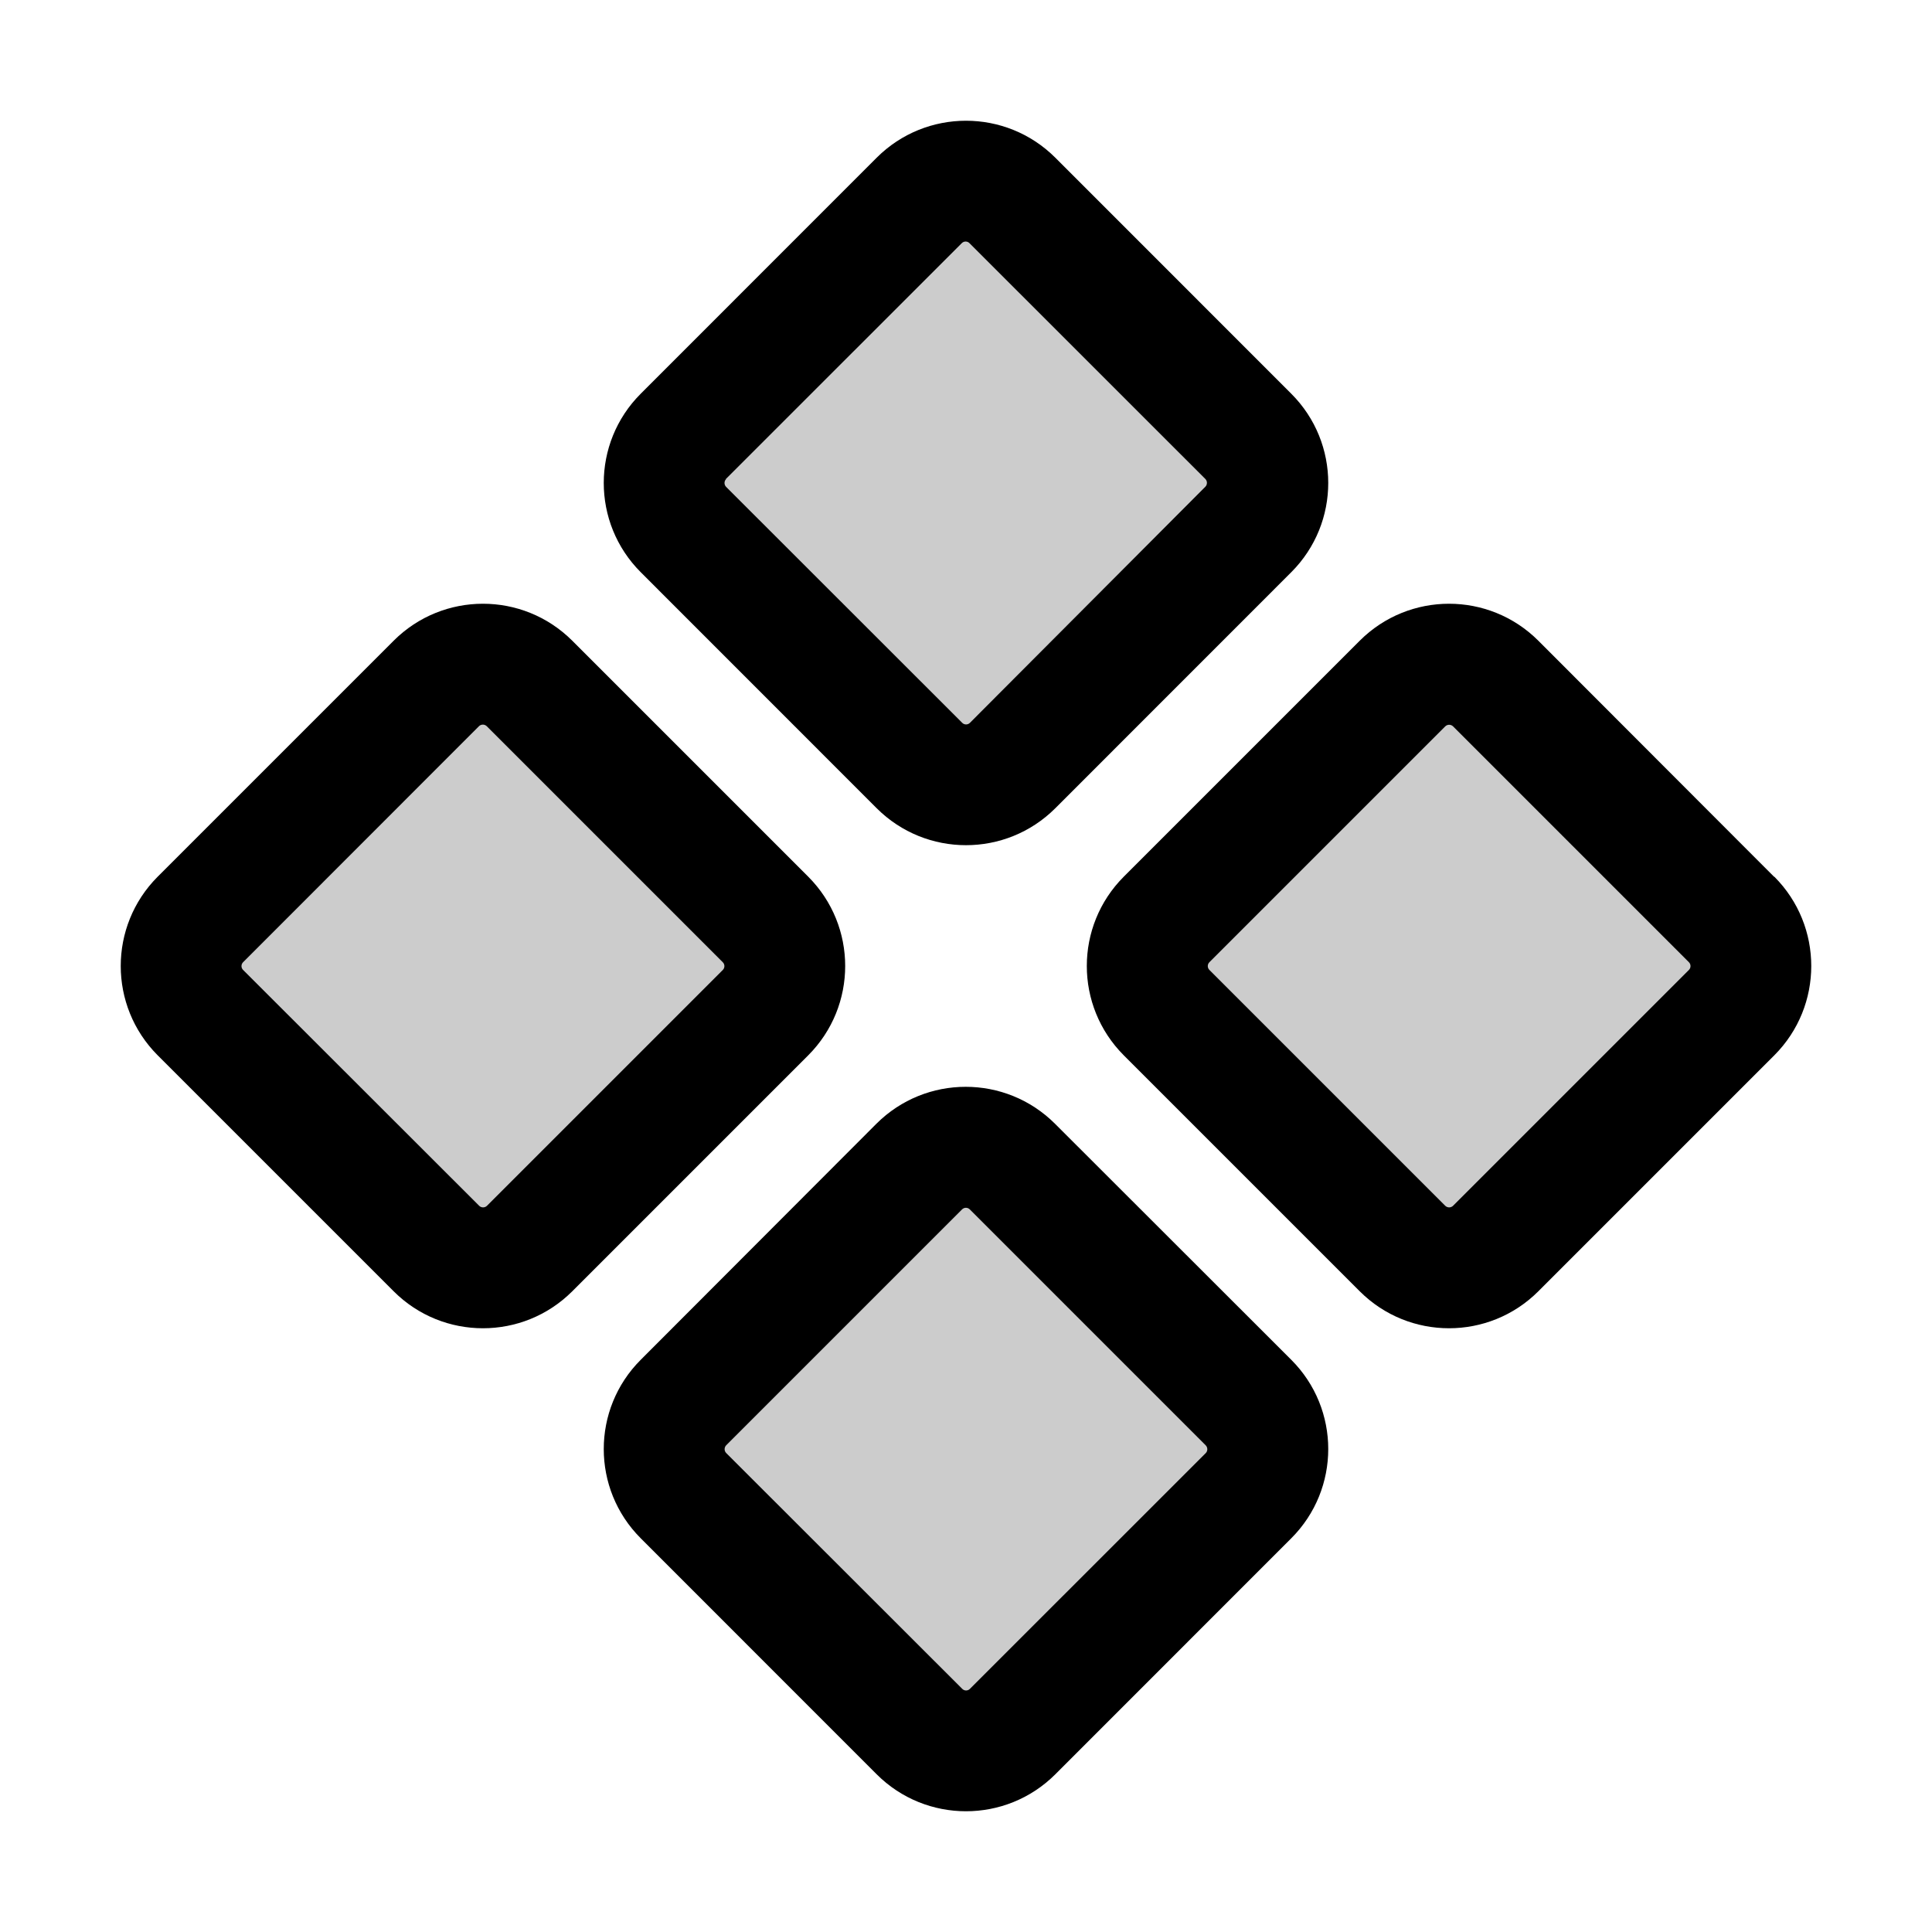
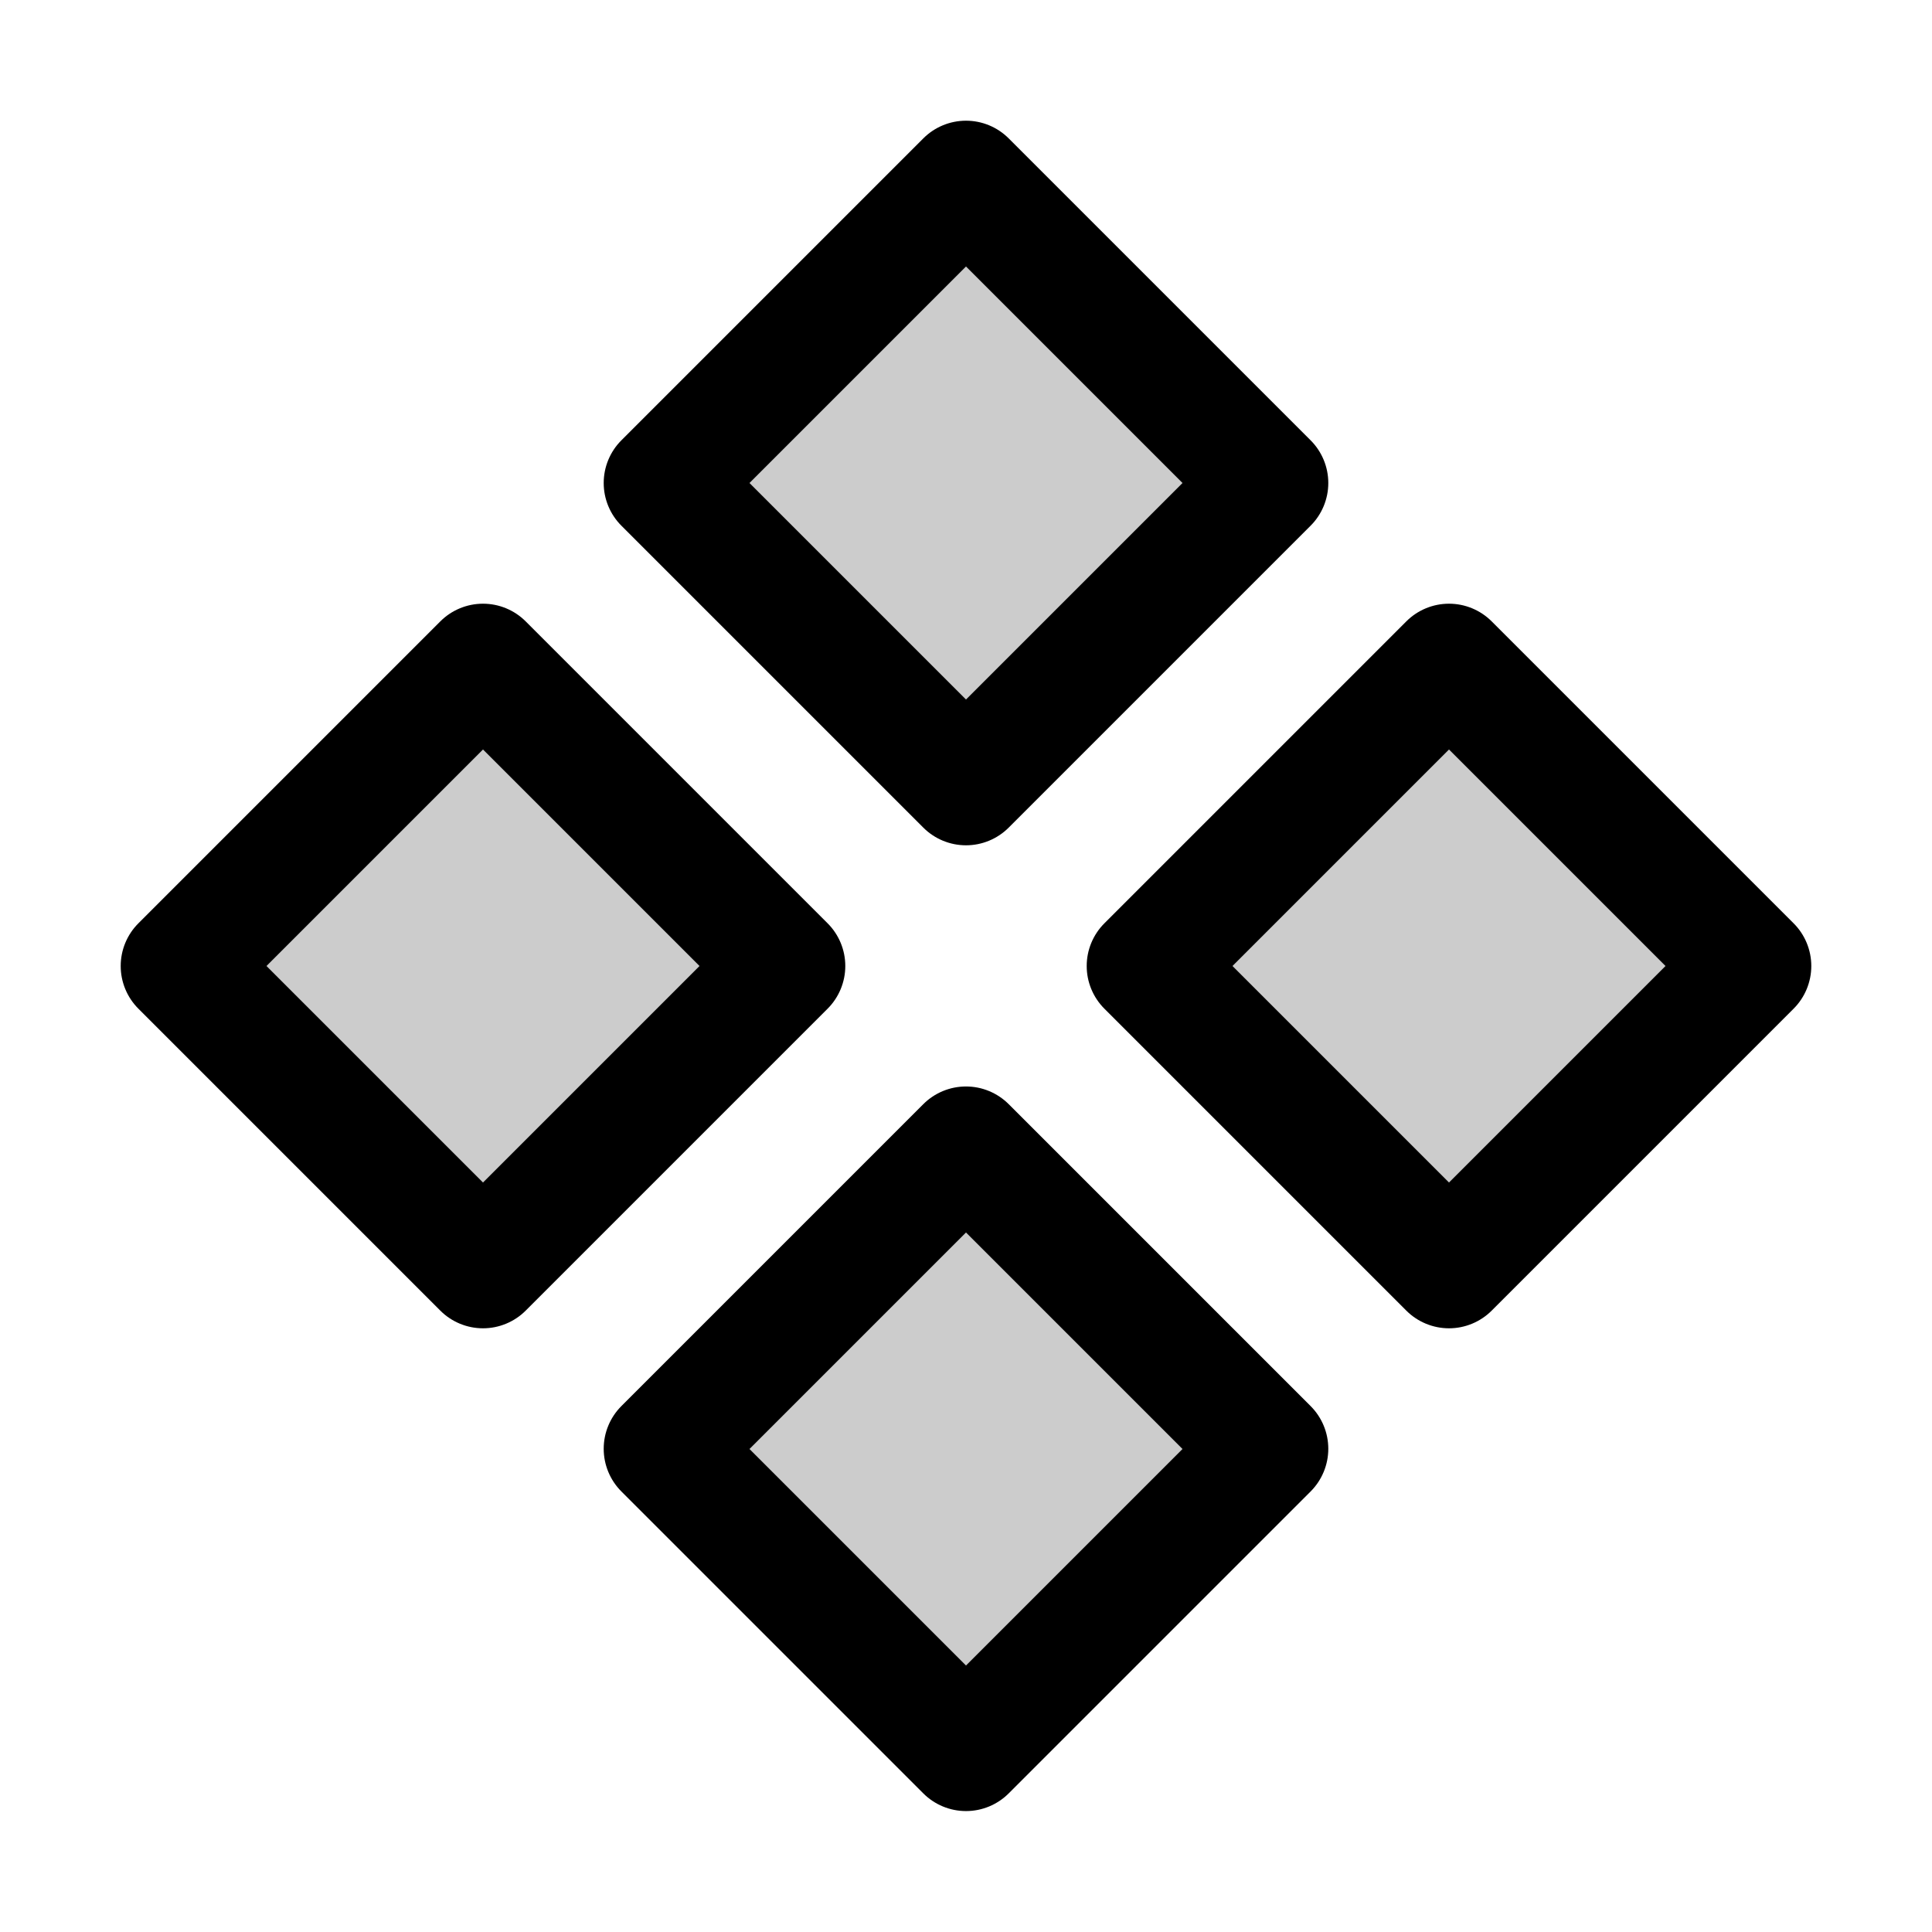
<svg xmlns="http://www.w3.org/2000/svg" viewBox="0 0 256 256" fill="currentColor">
-   <path d="M90.55,70.17a8.74,8.74,0,0,1,0-12.34l31.28-31.28a8.74,8.74,0,0,1,12.34,0l31.28,31.28a8.74,8.74,0,0,1,0,12.34l-31.28,31.28a8.74,8.74,0,0,1-12.34,0Zm138.9,51.66L198.17,90.55a8.74,8.74,0,0,0-12.34,0l-31.28,31.28a8.74,8.74,0,0,0,0,12.34l31.28,31.28a8.74,8.74,0,0,0,12.34,0l31.28-31.28A8.74,8.74,0,0,0,229.45,121.83Zm-128,0L70.17,90.55a8.74,8.74,0,0,0-12.34,0L26.55,121.83a8.74,8.74,0,0,0,0,12.34l31.28,31.28a8.74,8.74,0,0,0,12.34,0l31.28-31.28A8.74,8.74,0,0,0,101.45,121.83Zm32.72,32.72a8.74,8.74,0,0,0-12.34,0L90.55,185.83a8.74,8.74,0,0,0,0,12.34l31.28,31.28a8.74,8.74,0,0,0,12.34,0l31.28-31.28a8.74,8.74,0,0,0,0-12.34Z" opacity="0.2" />
-   <path d="M116.17,107.1h0a16.75,16.75,0,0,0,23.66,0L171.1,75.82a16.72,16.72,0,0,0,0-23.65L139.83,20.89a16.75,16.75,0,0,0-23.66,0L84.9,52.17a16.72,16.72,0,0,0,0,23.65Zm-20-43.62,31.28-31.27a.71.71,0,0,1,1,0l31.28,31.27a.74.74,0,0,1,0,1L128.51,95.79a.72.72,0,0,1-1,0L96.21,64.51A.74.74,0,0,1,96.21,63.48Zm138.9,52.69L203.83,84.89a16.74,16.74,0,0,0-23.65,0L148.9,116.17a16.75,16.75,0,0,0,0,23.66l31.28,31.28h0a16.74,16.74,0,0,0,23.65,0l31.28-31.28A16.75,16.75,0,0,0,235.11,116.17ZM223.8,128.51l-31.28,31.28a.74.74,0,0,1-1,0l-31.28-31.28a.72.72,0,0,1,0-1l31.28-31.28a.74.74,0,0,1,1,0l31.28,31.28A.72.72,0,0,1,223.8,128.51ZM107.1,116.17,75.82,84.89a16.74,16.74,0,0,0-23.65,0L20.89,116.17a16.75,16.75,0,0,0,0,23.66l31.28,31.28h0a16.74,16.74,0,0,0,23.65,0l31.28-31.28A16.75,16.75,0,0,0,107.1,116.17ZM95.79,128.51,64.51,159.79a.74.74,0,0,1-1,0L32.2,128.51a.72.72,0,0,1,0-1L63.48,96.21a.74.74,0,0,1,1,0l31.28,31.28A.72.72,0,0,1,95.79,128.51Zm44,20.39a16.75,16.75,0,0,0-23.66,0L84.9,180.18a16.72,16.72,0,0,0,0,23.65l31.27,31.28h0a16.75,16.75,0,0,0,23.66,0l31.27-31.28a16.72,16.72,0,0,0,0-23.65Zm20,43.62-31.28,31.27a.71.71,0,0,1-1,0L96.21,192.52a.74.74,0,0,1,0-1l31.28-31.28a.72.72,0,0,1,1,0l31.28,31.28A.74.74,0,0,1,159.79,192.52Z" />
+   <path d="M128,104,88,64l40-40,40,40ZM88,192l40,40,40-40-40-40ZM192,88l-40,40,40,40,40-40ZM64,88,24,128l40,40,40-40Z" opacity="0.2" />
+   <path d="M122.34,109.66a8,8,0,0,0,11.32,0l40-40a8,8,0,0,0,0-11.32l-40-40a8,8,0,0,0-11.32,0l-40,40a8,8,0,0,0,0,11.32ZM128,35.31,156.69,64,128,92.69,99.31,64Zm5.66,111a8,8,0,0,0-11.32,0l-40,40a8,8,0,0,0,0,11.32l40,40a8,8,0,0,0,11.32,0l40-40a8,8,0,0,0,0-11.32ZM128,220.69,99.31,192,128,163.31,156.69,192Zm109.66-98.35-40-40a8,8,0,0,0-11.32,0l-40,40a8,8,0,0,0,0,11.32l40,40a8,8,0,0,0,11.32,0l40-40A8,8,0,0,0,237.66,122.34ZM192,156.69,163.31,128,192,99.31,220.69,128Zm-82.34-34.35-40-40a8,8,0,0,0-11.32,0l-40,40a8,8,0,0,0,0,11.32l40,40a8,8,0,0,0,11.32,0l40-40A8,8,0,0,0,109.66,122.34ZM64,156.69,35.31,128,64,99.31,92.69,128Z" />
</svg>
